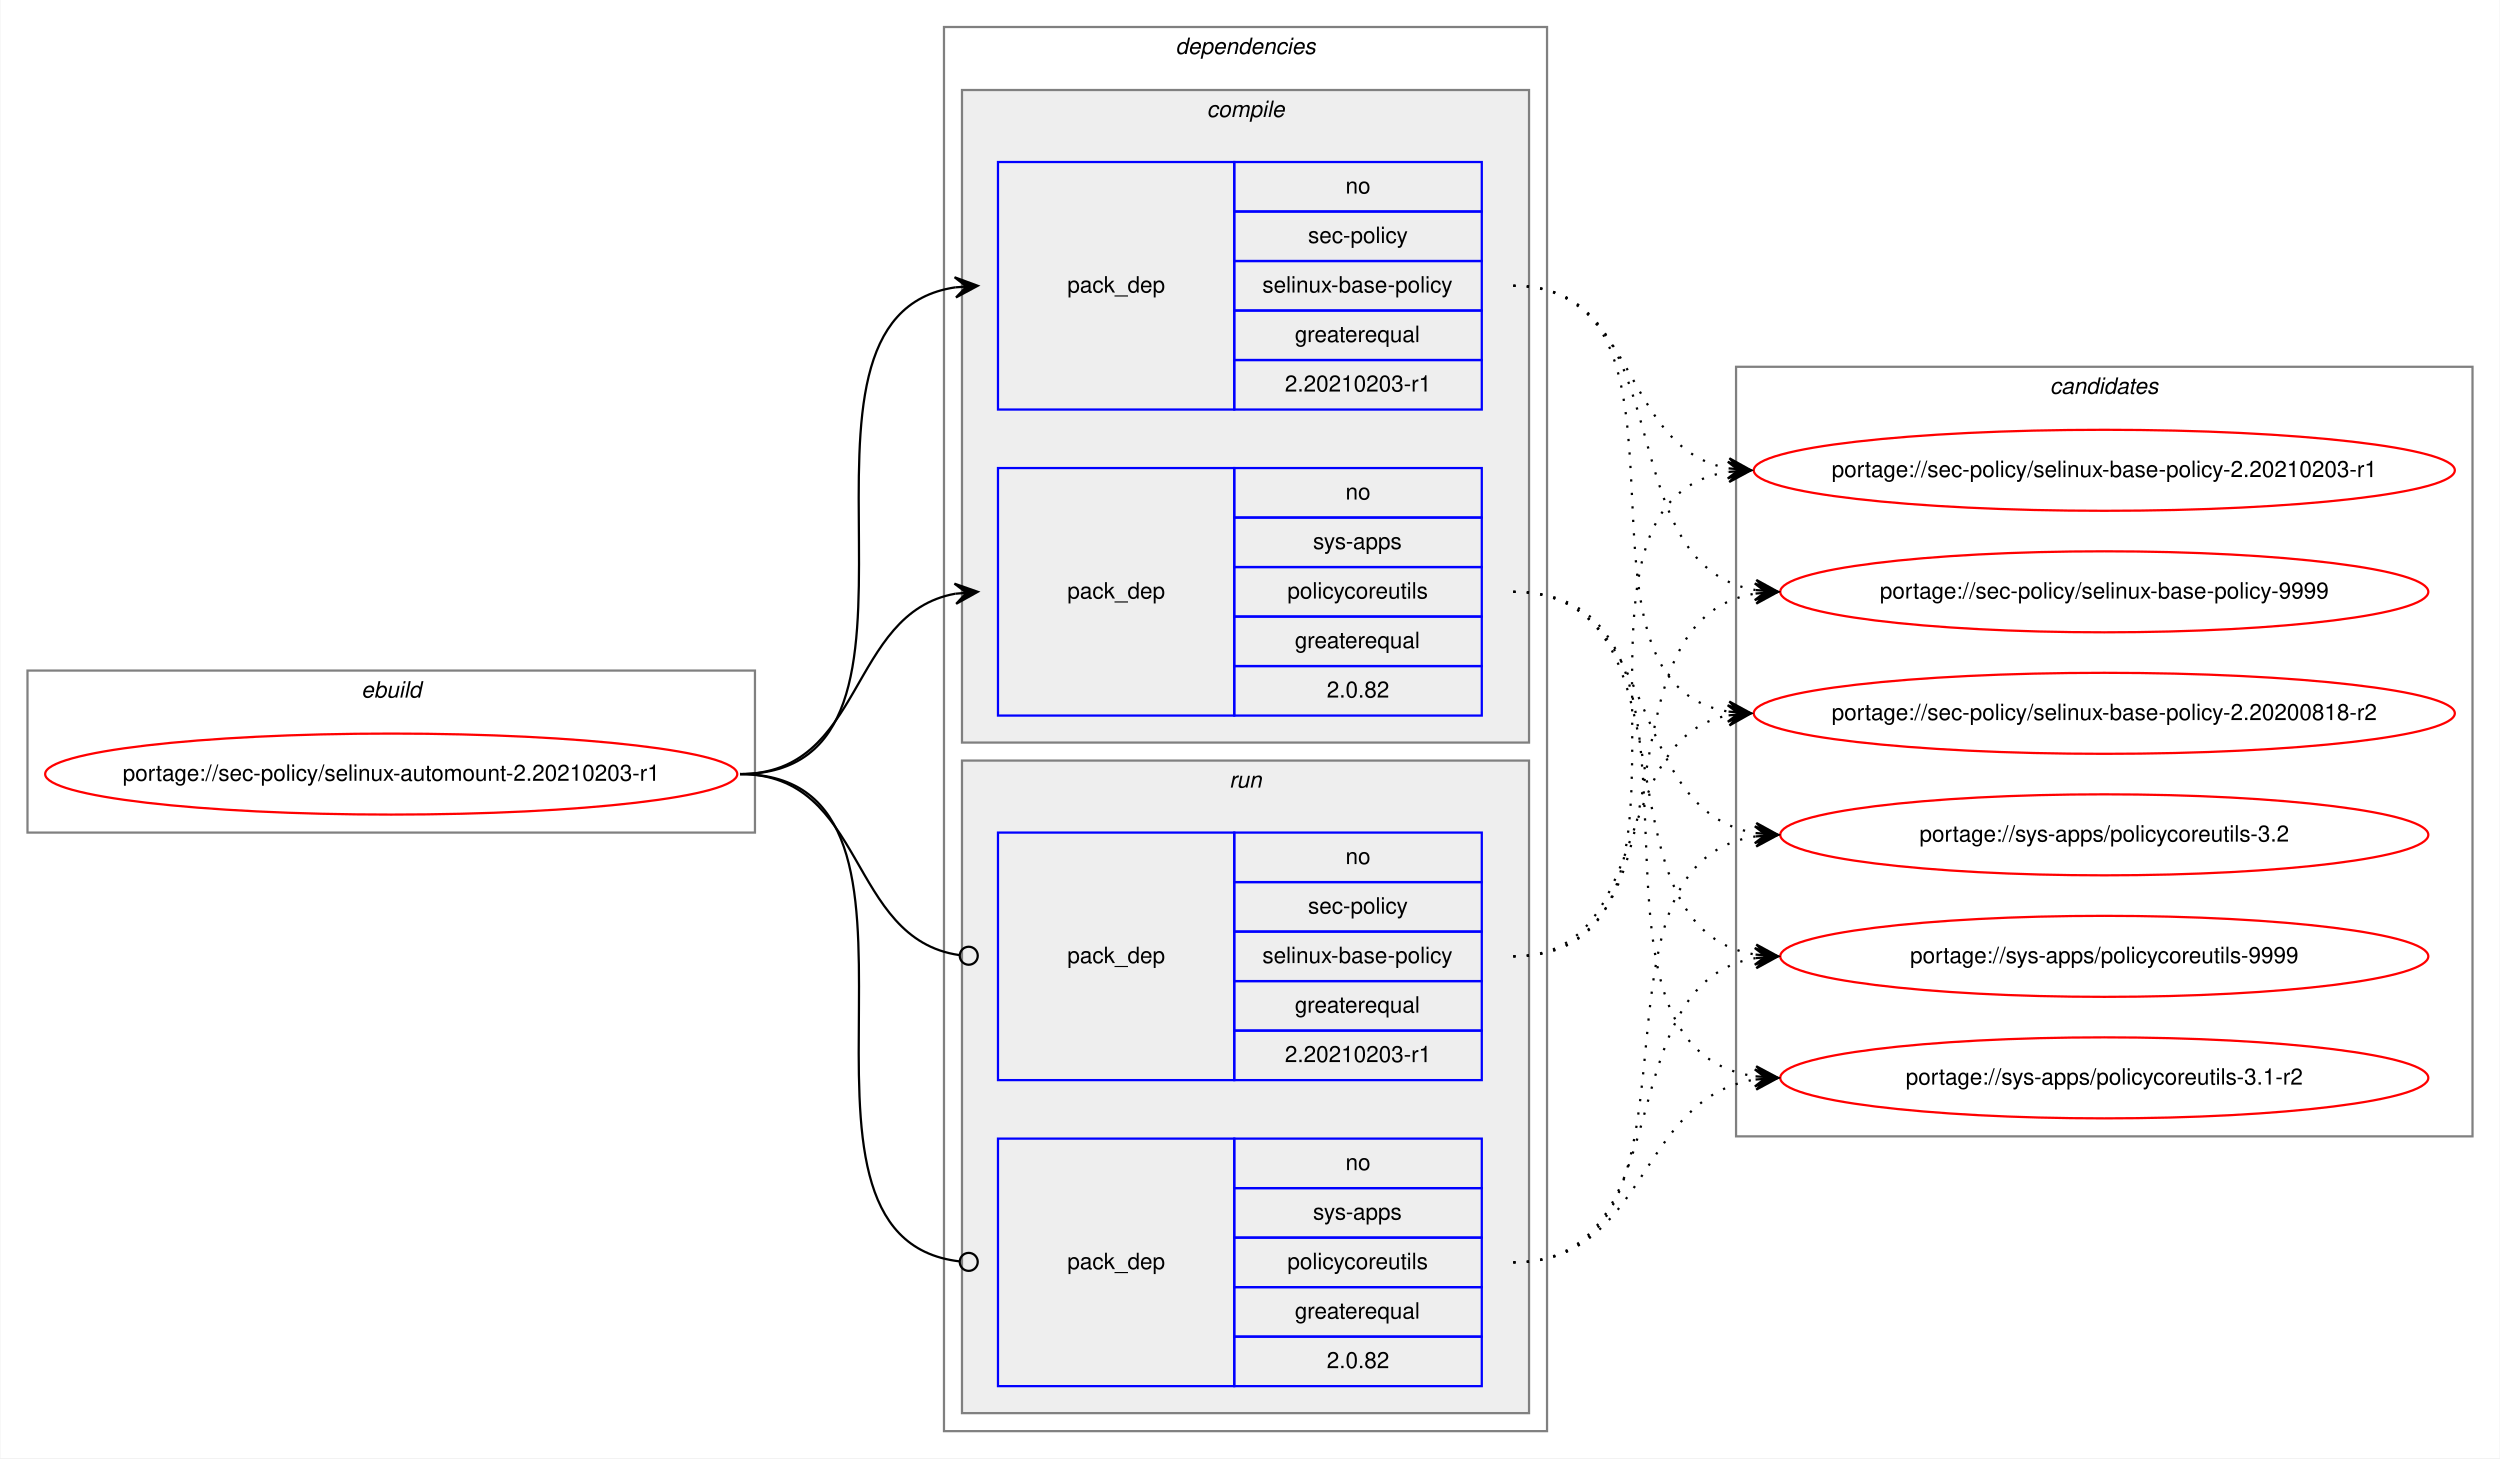
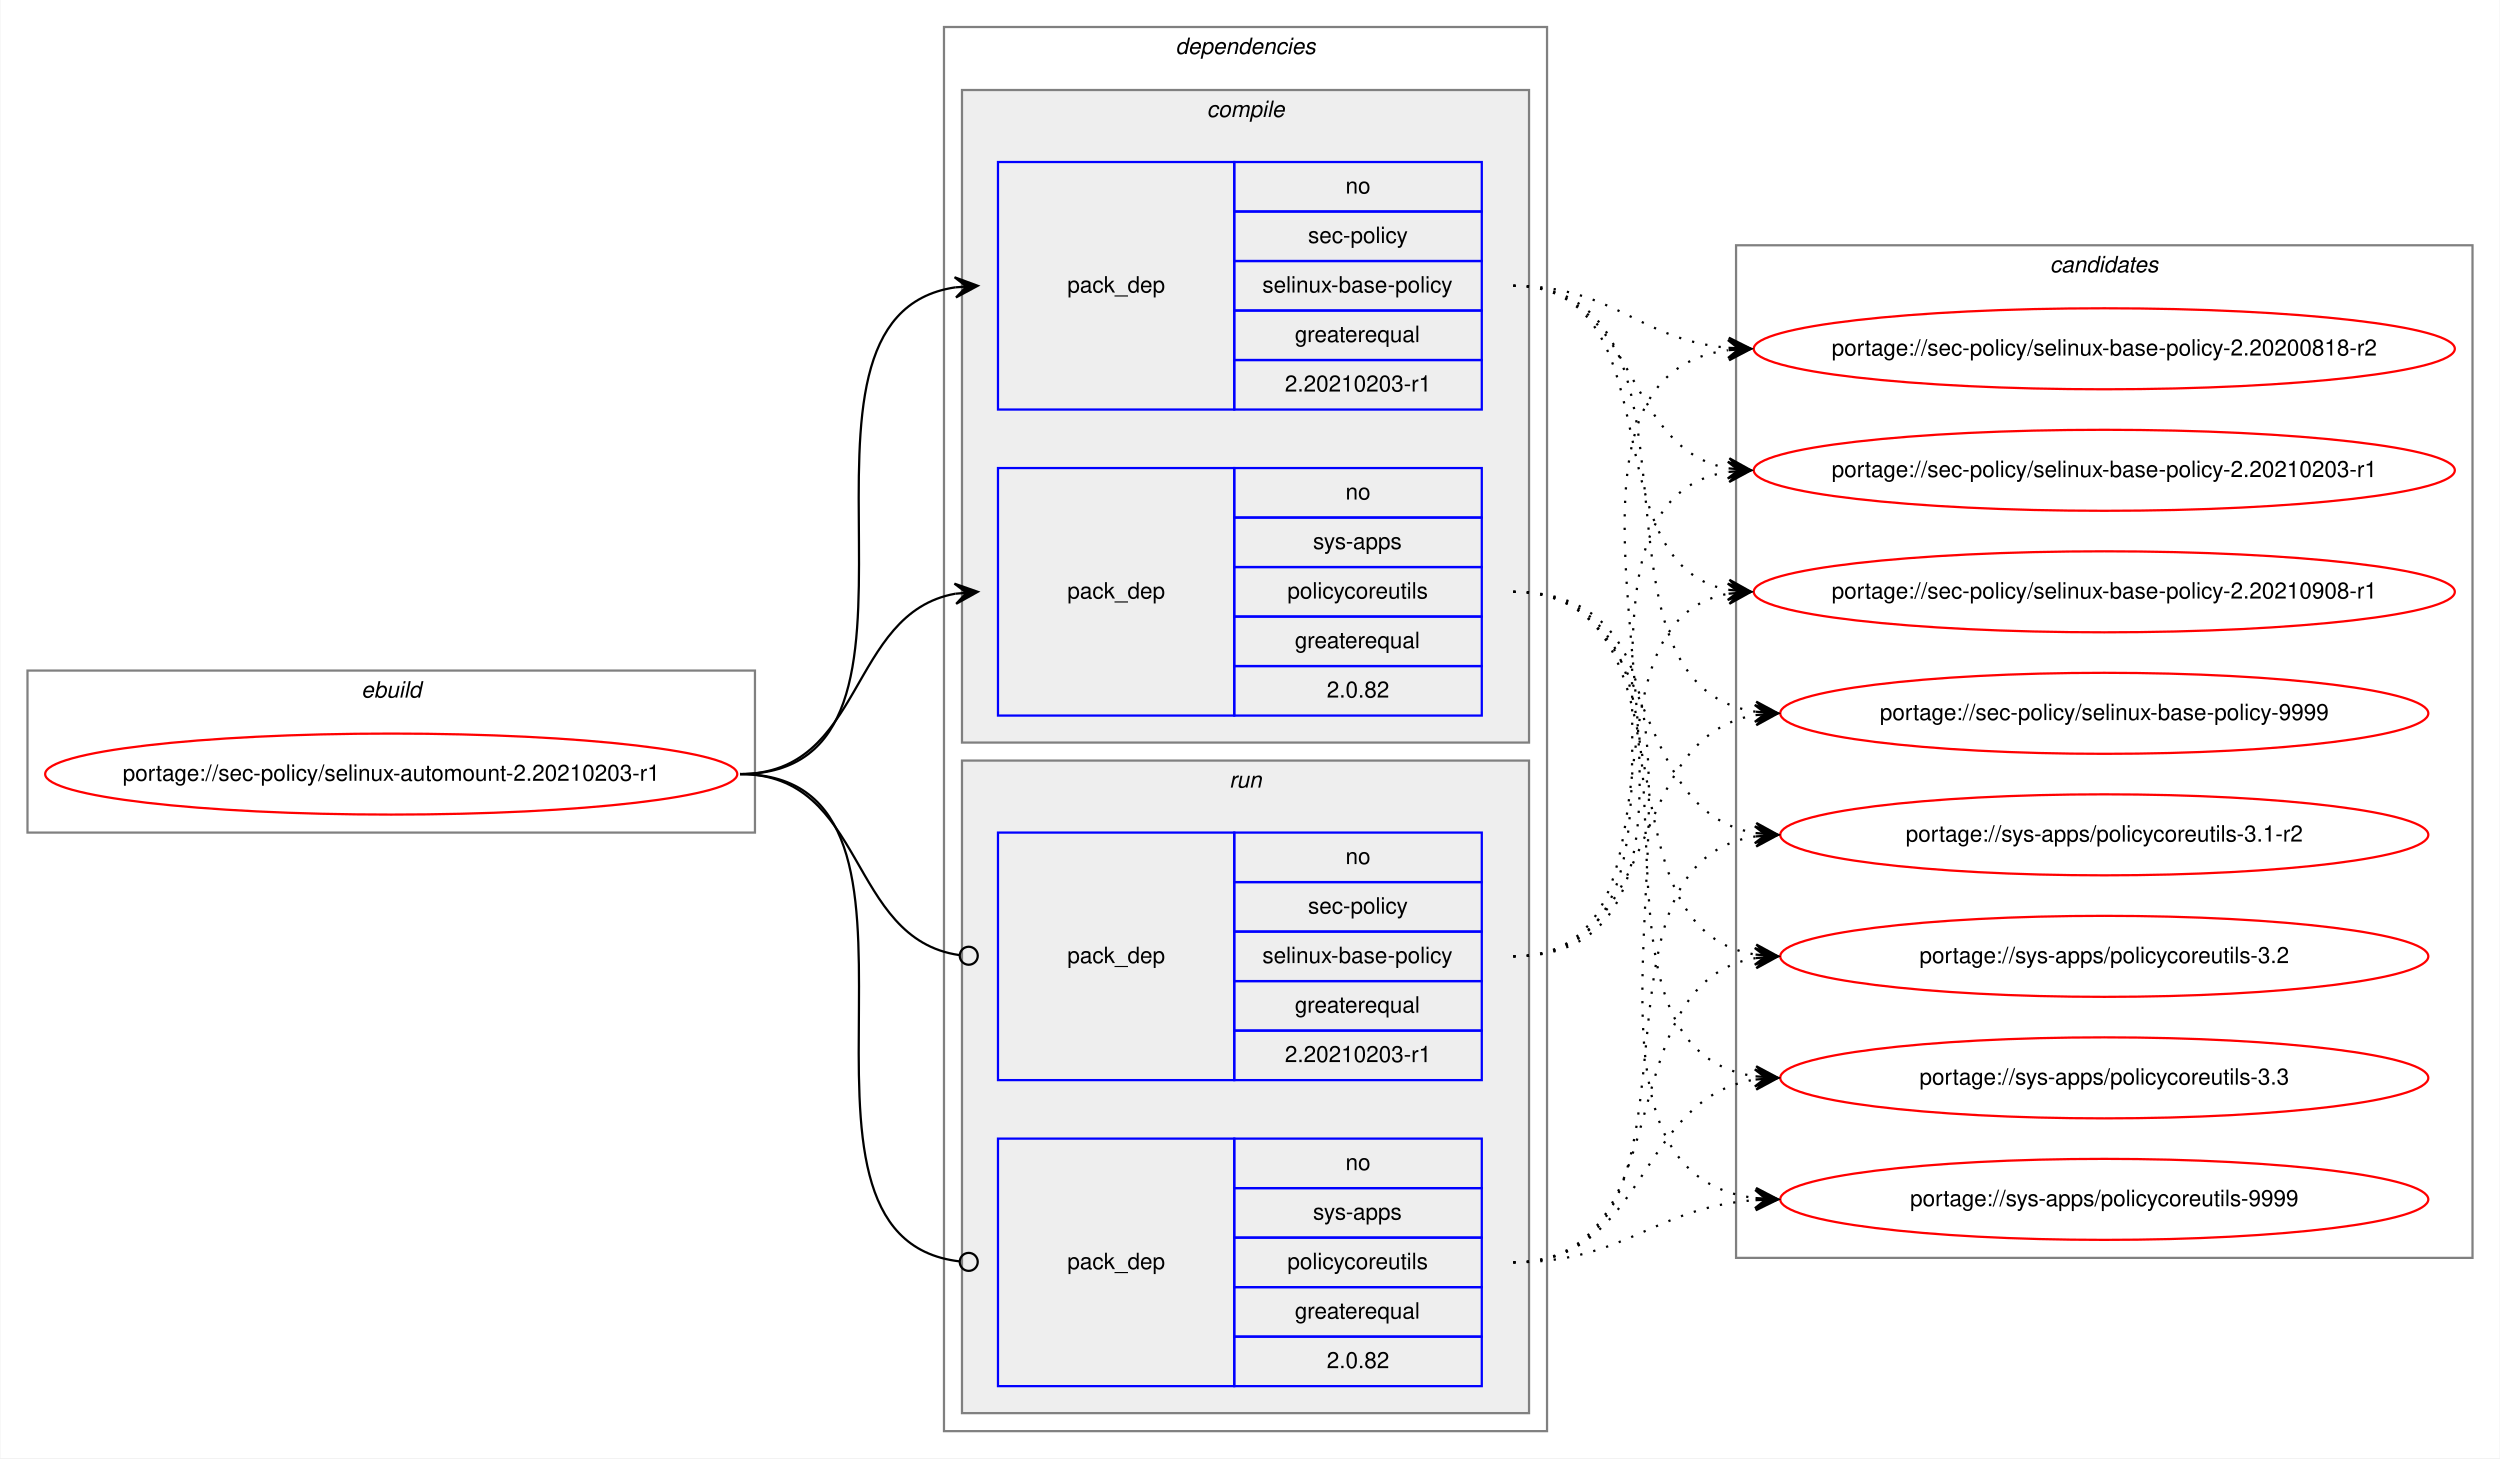
<svg xmlns="http://www.w3.org/2000/svg" xmlns:xlink="http://www.w3.org/1999/xlink" width="1111pt" height="648pt" viewBox="0.00 0.00 1110.57 648.00">
  <g id="graph0" class="graph" transform="scale(1 1) rotate(0) translate(4 644)">
    <polygon fill="white" stroke="transparent" points="-4,4 -4,-644 1106.57,-644 1106.57,4 -4,4" />
    <g id="clust1" class="cluster">
      <polygon fill="none" stroke="gray" points="8,-274 8,-346 331.29,-346 331.29,-274 8,-274" />
      <text text-anchor="start" x="156.31" y="-334" font-family="Helvetica,sans-Serif" font-style="italic" font-size="10.00">ebuild</text>
    </g>
    <g id="clust2" class="cluster">
      <polygon fill="none" stroke="gray" points="415.29,-8 415.29,-632 683.29,-632 683.29,-8 415.29,-8" />
      <text text-anchor="start" x="518.16" y="-620" font-family="Helvetica,sans-Serif" font-style="italic" font-size="10.00">dependencies</text>
    </g>
    <g id="clust3" class="cluster">
      <polygon fill="#eeeeee" stroke="gray" points="423.29,-314 423.29,-604 675.29,-604 675.29,-314 423.29,-314" />
      <text text-anchor="start" x="532.07" y="-592" font-family="Helvetica,sans-Serif" font-style="italic" font-size="10.00">compile</text>
    </g>
    <g id="clust7" class="cluster">
      <polygon fill="#eeeeee" stroke="gray" points="423.29,-16 423.29,-306 675.29,-306 675.29,-16 423.29,-16" />
      <text text-anchor="start" x="542.06" y="-294" font-family="Helvetica,sans-Serif" font-style="italic" font-size="10.00">run</text>
    </g>
    <g id="clust10" class="cluster">
-       <polygon fill="none" stroke="gray" points="767.29,-139 767.29,-481 1094.57,-481 1094.57,-139 767.29,-139" />
-       <text text-anchor="start" x="906.75" y="-469" font-family="Helvetica,sans-Serif" font-style="italic" font-size="10.00">candidates</text>
+       <polygon fill="none" stroke="gray" points="767.29,-85 767.29,-535 1094.57,-535 1094.57,-85 767.29,-85" />
+       <text text-anchor="start" x="906.75" y="-523" font-family="Helvetica,sans-Serif" font-style="italic" font-size="10.00">candidates</text>
    </g>
    <g id="node1" class="node">
      <g id="a_node1">
        <a xlink:href="../sec-policy/selinux-automount-2.20210203-r1.svg" xlink:title="portage://sec-policy/selinux-automount-2.20210203-r1">
          <ellipse fill="none" stroke="red" cx="169.64" cy="-300" rx="153.79" ry="18" />
          <text text-anchor="middle" x="169.64" y="-297" font-family="Helvetica,sans-Serif" font-size="10.00">portage://sec-policy/selinux-automount-2.20210203-r1</text>
        </a>
      </g>
    </g>
    <g id="node2" class="node">
      <polygon fill="none" stroke="blue" points="439.29,-462 439.29,-572 544.29,-572 544.29,-462 439.29,-462" />
      <text text-anchor="start" x="470.11" y="-514" font-family="Helvetica,sans-Serif" font-size="10.00">pack_dep</text>
      <polygon fill="none" stroke="blue" points="544.29,-550 544.29,-572 654.29,-572 654.29,-550 544.29,-550" />
      <text text-anchor="start" x="593.73" y="-558" font-family="Helvetica,sans-Serif" font-size="10.00">no</text>
      <polygon fill="none" stroke="blue" points="544.29,-528 544.29,-550 654.29,-550 654.29,-528 544.29,-528" />
      <text text-anchor="start" x="577.07" y="-536" font-family="Helvetica,sans-Serif" font-size="10.00">sec-policy</text>
      <polygon fill="none" stroke="blue" points="544.29,-506 544.29,-528 654.29,-528 654.29,-506 544.29,-506" />
      <text text-anchor="start" x="556.79" y="-514" font-family="Helvetica,sans-Serif" font-size="10.00">selinux-base-policy</text>
      <polygon fill="none" stroke="blue" points="544.29,-484 544.29,-506 654.29,-506 654.29,-484 544.29,-484" />
      <text text-anchor="start" x="571.22" y="-492" font-family="Helvetica,sans-Serif" font-size="10.00">greaterequal</text>
      <polygon fill="none" stroke="blue" points="544.29,-462 544.29,-484 654.29,-484 654.29,-462 544.29,-462" />
      <text text-anchor="start" x="566.77" y="-470" font-family="Helvetica,sans-Serif" font-size="10.00">2.20210203-r1</text>
    </g>
    <g id="edge1" class="edge">
      <path fill="none" stroke="black" d="M324.64,-300C428.35,-300 330.01,-502.83 420.3,-516.3" />
      <polygon fill="black" stroke="black" points="430.29,-517 420,-520.79 425.3,-516.65 420.31,-516.3 420.31,-516.3 420.31,-516.3 425.3,-516.65 420.63,-511.81 430.29,-517 430.29,-517" />
    </g>
    <g id="node3" class="node">
      <polygon fill="none" stroke="blue" points="439.29,-326 439.29,-436 544.29,-436 544.29,-326 439.29,-326" />
      <text text-anchor="start" x="470.11" y="-378" font-family="Helvetica,sans-Serif" font-size="10.00">pack_dep</text>
      <polygon fill="none" stroke="blue" points="544.29,-414 544.29,-436 654.29,-436 654.29,-414 544.29,-414" />
      <text text-anchor="start" x="593.73" y="-422" font-family="Helvetica,sans-Serif" font-size="10.00">no</text>
      <polygon fill="none" stroke="blue" points="544.29,-392 544.29,-414 654.29,-414 654.29,-392 544.29,-392" />
      <text text-anchor="start" x="579.29" y="-400" font-family="Helvetica,sans-Serif" font-size="10.00">sys-apps</text>
      <polygon fill="none" stroke="blue" points="544.29,-370 544.29,-392 654.29,-392 654.29,-370 544.29,-370" />
      <text text-anchor="start" x="567.9" y="-378" font-family="Helvetica,sans-Serif" font-size="10.00">policycoreutils</text>
      <polygon fill="none" stroke="blue" points="544.29,-348 544.29,-370 654.29,-370 654.29,-348 544.29,-348" />
      <text text-anchor="start" x="571.22" y="-356" font-family="Helvetica,sans-Serif" font-size="10.00">greaterequal</text>
      <polygon fill="none" stroke="blue" points="544.29,-326 544.29,-348 654.29,-348 654.29,-326 544.29,-326" />
      <text text-anchor="start" x="585.39" y="-334" font-family="Helvetica,sans-Serif" font-size="10.00">2.0.82</text>
    </g>
    <g id="edge2" class="edge">
      <path fill="none" stroke="black" d="M324.64,-300C380.23,-300 372.4,-371.49 420.3,-380.15" />
      <polygon fill="black" stroke="black" points="430.29,-381 419.94,-384.63 425.31,-380.57 420.32,-380.15 420.32,-380.15 420.32,-380.15 425.31,-380.57 420.71,-375.66 430.29,-381 430.29,-381" />
    </g>
    <g id="node4" class="node">
      <polygon fill="none" stroke="blue" points="439.29,-164 439.29,-274 544.29,-274 544.29,-164 439.29,-164" />
      <text text-anchor="start" x="470.11" y="-216" font-family="Helvetica,sans-Serif" font-size="10.00">pack_dep</text>
      <polygon fill="none" stroke="blue" points="544.29,-252 544.29,-274 654.29,-274 654.29,-252 544.29,-252" />
      <text text-anchor="start" x="593.73" y="-260" font-family="Helvetica,sans-Serif" font-size="10.00">no</text>
      <polygon fill="none" stroke="blue" points="544.29,-230 544.29,-252 654.29,-252 654.29,-230 544.29,-230" />
      <text text-anchor="start" x="577.07" y="-238" font-family="Helvetica,sans-Serif" font-size="10.00">sec-policy</text>
      <polygon fill="none" stroke="blue" points="544.29,-208 544.29,-230 654.29,-230 654.29,-208 544.29,-208" />
      <text text-anchor="start" x="556.79" y="-216" font-family="Helvetica,sans-Serif" font-size="10.00">selinux-base-policy</text>
      <polygon fill="none" stroke="blue" points="544.29,-186 544.29,-208 654.29,-208 654.29,-186 544.29,-186" />
      <text text-anchor="start" x="571.22" y="-194" font-family="Helvetica,sans-Serif" font-size="10.00">greaterequal</text>
      <polygon fill="none" stroke="blue" points="544.29,-164 544.29,-186 654.29,-186 654.29,-164 544.29,-164" />
      <text text-anchor="start" x="566.77" y="-172" font-family="Helvetica,sans-Serif" font-size="10.00">2.20210203-r1</text>
    </g>
    <g id="edge3" class="edge">
      <path fill="none" stroke="black" d="M324.64,-300C380.92,-300 372.19,-226.72 422.12,-219.56" />
      <ellipse fill="none" stroke="black" cx="426.3" cy="-219.27" rx="4" ry="4" />
    </g>
    <g id="node5" class="node">
      <polygon fill="none" stroke="blue" points="439.29,-28 439.29,-138 544.29,-138 544.29,-28 439.29,-28" />
      <text text-anchor="start" x="470.11" y="-80" font-family="Helvetica,sans-Serif" font-size="10.00">pack_dep</text>
      <polygon fill="none" stroke="blue" points="544.29,-116 544.29,-138 654.29,-138 654.29,-116 544.29,-116" />
      <text text-anchor="start" x="593.73" y="-124" font-family="Helvetica,sans-Serif" font-size="10.00">no</text>
      <polygon fill="none" stroke="blue" points="544.29,-94 544.29,-116 654.29,-116 654.29,-94 544.29,-94" />
      <text text-anchor="start" x="579.29" y="-102" font-family="Helvetica,sans-Serif" font-size="10.00">sys-apps</text>
      <polygon fill="none" stroke="blue" points="544.29,-72 544.29,-94 654.29,-94 654.29,-72 544.29,-72" />
      <text text-anchor="start" x="567.9" y="-80" font-family="Helvetica,sans-Serif" font-size="10.00">policycoreutils</text>
      <polygon fill="none" stroke="blue" points="544.29,-50 544.29,-72 654.29,-72 654.29,-50 544.29,-50" />
      <text text-anchor="start" x="571.22" y="-58" font-family="Helvetica,sans-Serif" font-size="10.00">greaterequal</text>
      <polygon fill="none" stroke="blue" points="544.29,-28 544.29,-50 654.29,-50 654.29,-28 544.29,-28" />
      <text text-anchor="start" x="585.39" y="-36" font-family="Helvetica,sans-Serif" font-size="10.00">2.0.82</text>
    </g>
    <g id="edge4" class="edge">
      <path fill="none" stroke="black" d="M324.64,-300C429.08,-300 328.61,-94.29 422.25,-83.44" />
      <ellipse fill="none" stroke="black" cx="426.29" cy="-83.22" rx="4" ry="4" />
    </g>
    <g id="node6" class="node">
      <g id="a_node6">
        <a xlink:href="../sec-policy/selinux-base-policy-2.20200818-r2.svg" xlink:title="portage://sec-policy/selinux-base-policy-2.20200818-r2">
-           <ellipse fill="none" stroke="red" cx="930.93" cy="-327" rx="155.78" ry="18" />
-           <text text-anchor="middle" x="930.93" y="-324" font-family="Helvetica,sans-Serif" font-size="10.00">portage://sec-policy/selinux-base-policy-2.20200818-r2</text>
+           <ellipse fill="none" stroke="red" cx="930.93" cy="-489" rx="155.78" ry="18" />
+           <text text-anchor="middle" x="930.93" y="-486" font-family="Helvetica,sans-Serif" font-size="10.00">portage://sec-policy/selinux-base-policy-2.20200818-r2</text>
        </a>
      </g>
    </g>
    <g id="edge5" class="edge">
-       <path fill="none" stroke="black" stroke-dasharray="1,5" d="M668.29,-517C761.32,-517 683.56,-340.84 763.92,-327.77" />
-       <polygon fill="black" stroke="black" points="773.93,-327 764.3,-332.25 768.94,-327.38 763.96,-327.76 763.96,-327.76 763.96,-327.76 768.94,-327.38 763.62,-323.28 773.93,-327 773.93,-327" />
+       <path fill="none" stroke="black" stroke-dasharray="1,5" d="M668.29,-517C713.26,-517 723.87,-493 763.74,-489.44" />
+       <polygon fill="black" stroke="black" points="773.93,-489 764.13,-493.93 768.93,-489.22 763.94,-489.43 763.94,-489.43 763.94,-489.43 768.93,-489.22 763.74,-484.94 773.93,-489 773.93,-489" />
    </g>
    <g id="node7" class="node">
      <g id="a_node7">
        <a xlink:href="../sec-policy/selinux-base-policy-2.20210203-r1.svg" xlink:title="portage://sec-policy/selinux-base-policy-2.20210203-r1">
          <ellipse fill="none" stroke="red" cx="930.93" cy="-435" rx="155.78" ry="18" />
          <text text-anchor="middle" x="930.93" y="-432" font-family="Helvetica,sans-Serif" font-size="10.00">portage://sec-policy/selinux-base-policy-2.20210203-r1</text>
        </a>
      </g>
    </g>
    <g id="edge6" class="edge">
      <path fill="none" stroke="black" stroke-dasharray="1,5" d="M668.29,-517C724.13,-517 715.83,-444.63 763.9,-435.87" />
      <polygon fill="black" stroke="black" points="773.93,-435 764.35,-440.34 768.95,-435.43 763.97,-435.86 763.97,-435.86 763.97,-435.86 768.95,-435.43 763.58,-431.38 773.93,-435 773.93,-435" />
    </g>
    <g id="node8" class="node">
      <g id="a_node8">
-         <a xlink:href="../sec-policy/selinux-base-policy-9999.svg" xlink:title="portage://sec-policy/selinux-base-policy-9999">
-           <ellipse fill="none" stroke="red" cx="930.93" cy="-381" rx="144" ry="18" />
-           <text text-anchor="middle" x="930.93" y="-378" font-family="Helvetica,sans-Serif" font-size="10.00">portage://sec-policy/selinux-base-policy-9999</text>
+         <a xlink:href="../sec-policy/selinux-base-policy-2.20210908-r1.svg" xlink:title="portage://sec-policy/selinux-base-policy-2.20210908-r1">
+           <ellipse fill="none" stroke="red" cx="930.93" cy="-381" rx="155.78" ry="18" />
+           <text text-anchor="middle" x="930.93" y="-378" font-family="Helvetica,sans-Serif" font-size="10.00">portage://sec-policy/selinux-base-policy-2.20210908-r1</text>
        </a>
      </g>
    </g>
    <g id="edge7" class="edge">
-       <path fill="none" stroke="black" stroke-dasharray="1,5" d="M668.29,-517C744.62,-517 709.55,-392.94 775.88,-381.8" />
-       <polygon fill="black" stroke="black" points="785.93,-381 776.32,-386.28 780.95,-381.4 775.96,-381.79 775.96,-381.79 775.96,-381.79 780.95,-381.4 775.6,-377.31 785.93,-381 785.93,-381" />
+       <path fill="none" stroke="black" stroke-dasharray="1,5" d="M668.29,-517C741.24,-517 701.57,-393.45 763.96,-381.87" />
+       <polygon fill="black" stroke="black" points="773.93,-381 764.36,-386.35 768.95,-381.43 763.97,-381.87 763.97,-381.87 763.97,-381.87 768.95,-381.43 763.58,-377.38 773.93,-381 773.93,-381" />
    </g>
    <g id="node9" class="node">
      <g id="a_node9">
-         <a xlink:href="../sys-apps/policycoreutils-3.1-r2.svg" xlink:title="portage://sys-apps/policycoreutils-3.1-r2">
-           <ellipse fill="none" stroke="red" cx="930.93" cy="-165" rx="144" ry="18" />
-           <text text-anchor="middle" x="930.93" y="-162" font-family="Helvetica,sans-Serif" font-size="10.00">portage://sys-apps/policycoreutils-3.1-r2</text>
+         <a xlink:href="../sec-policy/selinux-base-policy-9999.svg" xlink:title="portage://sec-policy/selinux-base-policy-9999">
+           <ellipse fill="none" stroke="red" cx="930.93" cy="-327" rx="144" ry="18" />
+           <text text-anchor="middle" x="930.93" y="-324" font-family="Helvetica,sans-Serif" font-size="10.00">portage://sec-policy/selinux-base-policy-9999</text>
        </a>
      </g>
    </g>
    <g id="edge8" class="edge">
-       <path fill="none" stroke="black" stroke-dasharray="1,5" d="M668.29,-381C773.97,-381 683.09,-179.11 775.72,-165.7" />
-       <polygon fill="black" stroke="black" points="785.93,-165 776.26,-170.17 780.94,-165.34 775.95,-165.68 775.95,-165.68 775.95,-165.68 780.94,-165.34 775.65,-161.19 785.93,-165 785.93,-165" />
+       <path fill="none" stroke="black" stroke-dasharray="1,5" d="M668.29,-517C764.02,-517 692.23,-340.48 775.85,-327.73" />
+       <polygon fill="black" stroke="black" points="785.93,-327 776.28,-332.21 780.94,-327.36 775.96,-327.72 775.96,-327.72 775.96,-327.72 780.94,-327.36 775.63,-323.23 785.93,-327 785.93,-327" />
    </g>
    <g id="node10" class="node">
      <g id="a_node10">
-         <a xlink:href="../sys-apps/policycoreutils-3.2.svg" xlink:title="portage://sys-apps/policycoreutils-3.2">
+         <a xlink:href="../sys-apps/policycoreutils-3.1-r2.svg" xlink:title="portage://sys-apps/policycoreutils-3.1-r2">
          <ellipse fill="none" stroke="red" cx="930.93" cy="-273" rx="144" ry="18" />
-           <text text-anchor="middle" x="930.93" y="-270" font-family="Helvetica,sans-Serif" font-size="10.00">portage://sys-apps/policycoreutils-3.2</text>
+           <text text-anchor="middle" x="930.93" y="-270" font-family="Helvetica,sans-Serif" font-size="10.00">portage://sys-apps/policycoreutils-3.1-r2</text>
        </a>
      </g>
    </g>
    <g id="edge9" class="edge">
      <path fill="none" stroke="black" stroke-dasharray="1,5" d="M668.29,-381C735.66,-381 717.18,-283.69 775.83,-273.81" />
      <polygon fill="black" stroke="black" points="785.93,-273 776.32,-278.28 780.95,-273.4 775.96,-273.8 775.96,-273.8 775.96,-273.8 780.95,-273.4 775.6,-269.31 785.93,-273 785.93,-273" />
    </g>
    <g id="node11" class="node">
      <g id="a_node11">
-         <a xlink:href="../sys-apps/policycoreutils-9999.svg" xlink:title="portage://sys-apps/policycoreutils-9999">
+         <a xlink:href="../sys-apps/policycoreutils-3.2.svg" xlink:title="portage://sys-apps/policycoreutils-3.2">
          <ellipse fill="none" stroke="red" cx="930.93" cy="-219" rx="144" ry="18" />
-           <text text-anchor="middle" x="930.93" y="-216" font-family="Helvetica,sans-Serif" font-size="10.00">portage://sys-apps/policycoreutils-9999</text>
+           <text text-anchor="middle" x="930.93" y="-216" font-family="Helvetica,sans-Serif" font-size="10.00">portage://sys-apps/policycoreutils-3.2</text>
        </a>
      </g>
    </g>
    <g id="edge10" class="edge">
      <path fill="none" stroke="black" stroke-dasharray="1,5" d="M668.29,-381C753.62,-381 701.65,-232.02 775.71,-219.8" />
      <polygon fill="black" stroke="black" points="785.93,-219 776.31,-224.26 780.94,-219.39 775.96,-219.78 775.96,-219.78 775.96,-219.78 780.94,-219.39 775.61,-215.29 785.93,-219 785.93,-219" />
    </g>
+     <g id="node12" class="node">
+       <g id="a_node12">
+         <a xlink:href="../sys-apps/policycoreutils-3.3.svg" xlink:title="portage://sys-apps/policycoreutils-3.3">
+           <ellipse fill="none" stroke="red" cx="930.93" cy="-165" rx="144" ry="18" />
+           <text text-anchor="middle" x="930.93" y="-162" font-family="Helvetica,sans-Serif" font-size="10.00">portage://sys-apps/policycoreutils-3.3</text>
+         </a>
+       </g>
+     </g>
    <g id="edge11" class="edge">
-       <path fill="none" stroke="black" stroke-dasharray="1,5" d="M668.29,-219C731.76,-219 709.63,-315.51 763.74,-326.07" />
-       <polygon fill="black" stroke="black" points="773.93,-327 763.56,-330.57 768.95,-326.54 763.97,-326.09 763.97,-326.09 763.97,-326.09 768.95,-326.54 764.38,-321.61 773.93,-327 773.93,-327" />
+       <path fill="none" stroke="black" stroke-dasharray="1,5" d="M668.29,-381C773.97,-381 683.09,-179.11 775.72,-165.7" />
+       <polygon fill="black" stroke="black" points="785.93,-165 776.26,-170.17 780.94,-165.34 775.95,-165.68 775.95,-165.68 775.95,-165.68 780.94,-165.34 775.65,-161.19 785.93,-165 785.93,-165" />
+     </g>
+     <g id="node13" class="node">
+       <g id="a_node13">
+         <a xlink:href="../sys-apps/policycoreutils-9999.svg" xlink:title="portage://sys-apps/policycoreutils-9999">
+           <ellipse fill="none" stroke="red" cx="930.93" cy="-111" rx="144" ry="18" />
+           <text text-anchor="middle" x="930.93" y="-108" font-family="Helvetica,sans-Serif" font-size="10.00">portage://sys-apps/policycoreutils-9999</text>
+         </a>
+       </g>
    </g>
    <g id="edge12" class="edge">
+       <path fill="none" stroke="black" stroke-dasharray="1,5" d="M668.29,-381C795.61,-381 662.71,-125.56 775.8,-111.59" />
+       <polygon fill="black" stroke="black" points="785.93,-111 776.21,-116.08 780.94,-111.29 775.95,-111.59 775.95,-111.59 775.95,-111.59 780.94,-111.29 775.68,-107.09 785.93,-111 785.93,-111" />
+     </g>
+     <g id="edge13" class="edge">
+       <path fill="none" stroke="black" stroke-dasharray="1,5" d="M668.29,-219C793.5,-219 653.46,-473.92 763.64,-488.36" />
+       <polygon fill="black" stroke="black" points="773.93,-489 763.67,-492.87 768.94,-488.69 763.95,-488.38 763.95,-488.38 763.95,-488.38 768.94,-488.69 764.23,-483.89 773.93,-489 773.93,-489" />
+     </g>
+     <g id="edge14" class="edge">
      <path fill="none" stroke="black" stroke-dasharray="1,5" d="M668.29,-219C771.5,-219 674.2,-420.49 763.71,-434.26" />
      <polygon fill="black" stroke="black" points="773.93,-435 763.63,-438.77 768.94,-434.64 763.96,-434.28 763.96,-434.28 763.96,-434.28 768.94,-434.64 764.28,-429.79 773.93,-435 773.93,-435" />
    </g>
-     <g id="edge13" class="edge">
-       <path fill="none" stroke="black" stroke-dasharray="1,5" d="M668.29,-219C753.62,-219 701.65,-367.98 775.71,-380.2" />
-       <polygon fill="black" stroke="black" points="785.93,-381 775.61,-384.71 780.94,-380.61 775.96,-380.22 775.96,-380.22 775.96,-380.22 780.94,-380.61 776.31,-375.74 785.93,-381 785.93,-381" />
-     </g>
-     <g id="edge14" class="edge">
+     <g id="edge15" class="edge">
+       <path fill="none" stroke="black" stroke-dasharray="1,5" d="M668.29,-219C750.55,-219 693.39,-367.38 763.67,-380.13" />
+       <polygon fill="black" stroke="black" points="773.93,-381 763.58,-384.64 768.95,-380.58 763.97,-380.15 763.97,-380.15 763.97,-380.15 768.95,-380.58 764.35,-375.67 773.93,-381 773.93,-381" />
+     </g>
+     <g id="edge16" class="edge">
+       <path fill="none" stroke="black" stroke-dasharray="1,5" d="M668.29,-219C735.66,-219 717.18,-316.31 775.83,-326.19" />
+       <polygon fill="black" stroke="black" points="785.93,-327 775.6,-330.69 780.95,-326.6 775.96,-326.2 775.96,-326.2 775.96,-326.2 780.95,-326.6 776.32,-321.72 785.93,-327 785.93,-327" />
+     </g>
+     <g id="edge17" class="edge">
+       <path fill="none" stroke="black" stroke-dasharray="1,5" d="M668.29,-83C764.02,-83 692.23,-259.52 775.85,-272.27" />
+       <polygon fill="black" stroke="black" points="785.93,-273 775.63,-276.77 780.94,-272.64 775.96,-272.28 775.96,-272.28 775.96,-272.28 780.94,-272.64 776.28,-267.79 785.93,-273 785.93,-273" />
+     </g>
+     <g id="edge18" class="edge">
+       <path fill="none" stroke="black" stroke-dasharray="1,5" d="M668.29,-83C744.62,-83 709.55,-207.06 775.88,-218.2" />
+       <polygon fill="black" stroke="black" points="785.93,-219 775.6,-222.69 780.95,-218.6 775.96,-218.21 775.96,-218.21 775.96,-218.21 780.95,-218.6 776.32,-213.72 785.93,-219 785.93,-219" />
+     </g>
+     <g id="edge19" class="edge">
      <path fill="none" stroke="black" stroke-dasharray="1,5" d="M668.29,-83C728.41,-83 723.07,-155.97 775.78,-164.24" />
      <polygon fill="black" stroke="black" points="785.93,-165 775.62,-168.74 780.94,-164.63 775.96,-164.25 775.96,-164.25 775.96,-164.25 780.94,-164.63 776.29,-159.77 785.93,-165 785.93,-165" />
    </g>
-     <g id="edge15" class="edge">
-       <path fill="none" stroke="black" stroke-dasharray="1,5" d="M668.29,-83C764.02,-83 692.23,-259.52 775.85,-272.27" />
-       <polygon fill="black" stroke="black" points="785.93,-273 775.63,-276.77 780.94,-272.64 775.96,-272.28 775.96,-272.28 775.96,-272.28 780.94,-272.64 776.28,-267.79 785.93,-273 785.93,-273" />
-     </g>
-     <g id="edge16" class="edge">
-       <path fill="none" stroke="black" stroke-dasharray="1,5" d="M668.29,-83C744.62,-83 709.55,-207.06 775.88,-218.2" />
-       <polygon fill="black" stroke="black" points="785.93,-219 775.6,-222.69 780.95,-218.6 775.96,-218.21 775.96,-218.21 775.96,-218.21 780.95,-218.6 776.32,-213.72 785.93,-219 785.93,-219" />
+     <g id="edge20" class="edge">
+       <path fill="none" stroke="black" stroke-dasharray="1,5" d="M668.29,-83C718.46,-83 730.64,-107.4 775.77,-110.65" />
+       <polygon fill="black" stroke="black" points="785.93,-111 775.78,-115.15 780.93,-110.83 775.94,-110.65 775.94,-110.65 775.94,-110.65 780.93,-110.83 776.09,-106.15 785.93,-111 785.93,-111" />
    </g>
  </g>
</svg>
